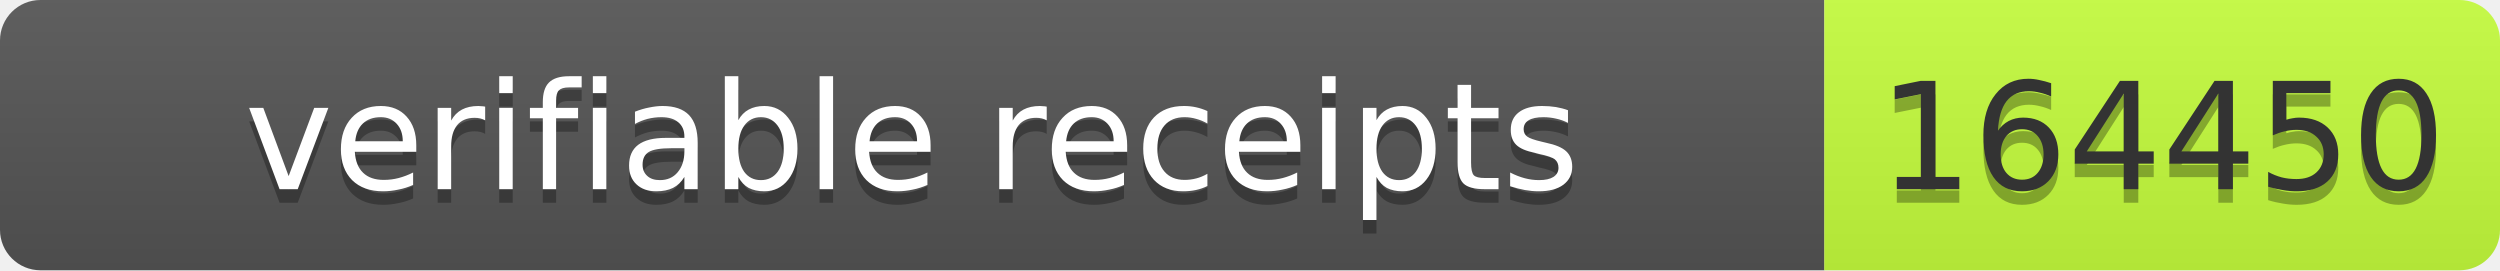
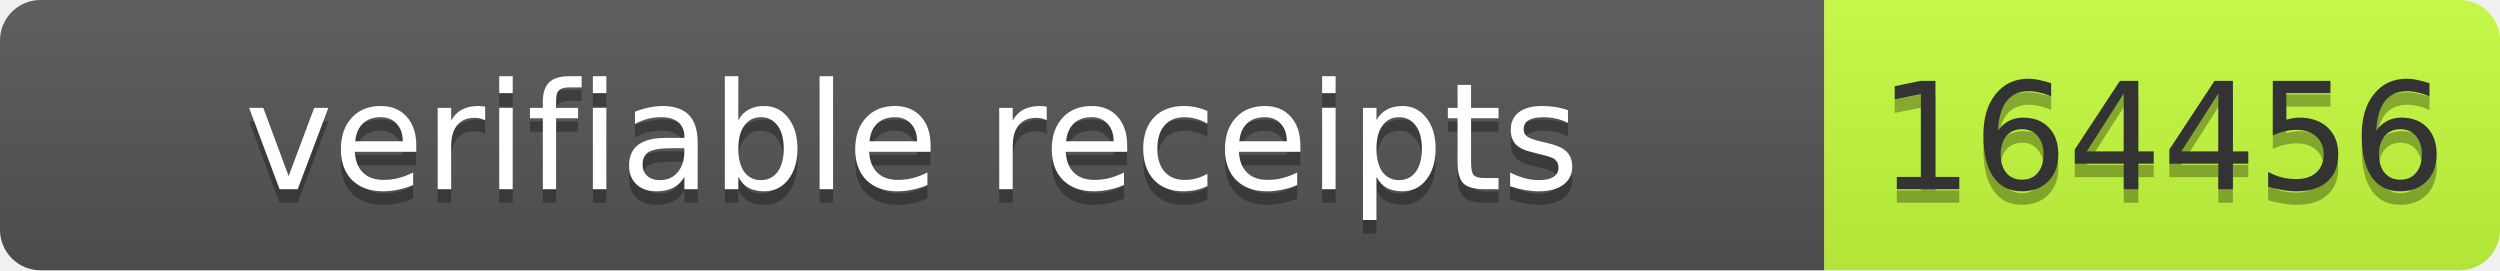
- <svg xmlns="http://www.w3.org/2000/svg" width="185" height="20" role="img" aria-label="verifiable receipts: 164450">
+ <svg xmlns="http://www.w3.org/2000/svg" width="185" height="20" role="img" aria-label="verifiable receipts: 164456">
  <linearGradient id="s" x2="0" y2="100%">
    <stop offset="0" stop-color="#bbb" stop-opacity=".1" />
    <stop offset="1" stop-opacity=".1" />
  </linearGradient>
  <clipPath id="r">
    <rect width="185" height="20" rx="3" fill="#fff" />
  </clipPath>
  <g clip-path="url(#r)">
    <rect width="135" height="20" fill="#555" />
    <rect x="135" width="50" height="20" fill="#c6ff3d" />
    <rect width="185" height="20" fill="url(#s)" />
  </g>
  <g font-family="Verdana,Geneva,DejaVu Sans,sans-serif" font-size="11">
    <text x="67.5" y="15" fill="#010101" fill-opacity=".3" text-anchor="middle" textLength="125">verifiable receipts</text>
    <text x="67.5" y="14" fill="#fff" text-anchor="middle" textLength="125">verifiable receipts</text>
-     <text x="160.0" y="15" fill="#010101" fill-opacity=".3" text-anchor="middle" textLength="40">164450</text>
-     <text x="160.0" y="14" fill="#333" text-anchor="middle" textLength="40">164450</text>
+     <text x="160.0" y="15" fill="#010101" fill-opacity=".3" text-anchor="middle" textLength="40">164456</text>
+     <text x="160.0" y="14" fill="#333" text-anchor="middle" textLength="40">164456</text>
  </g>
</svg>
